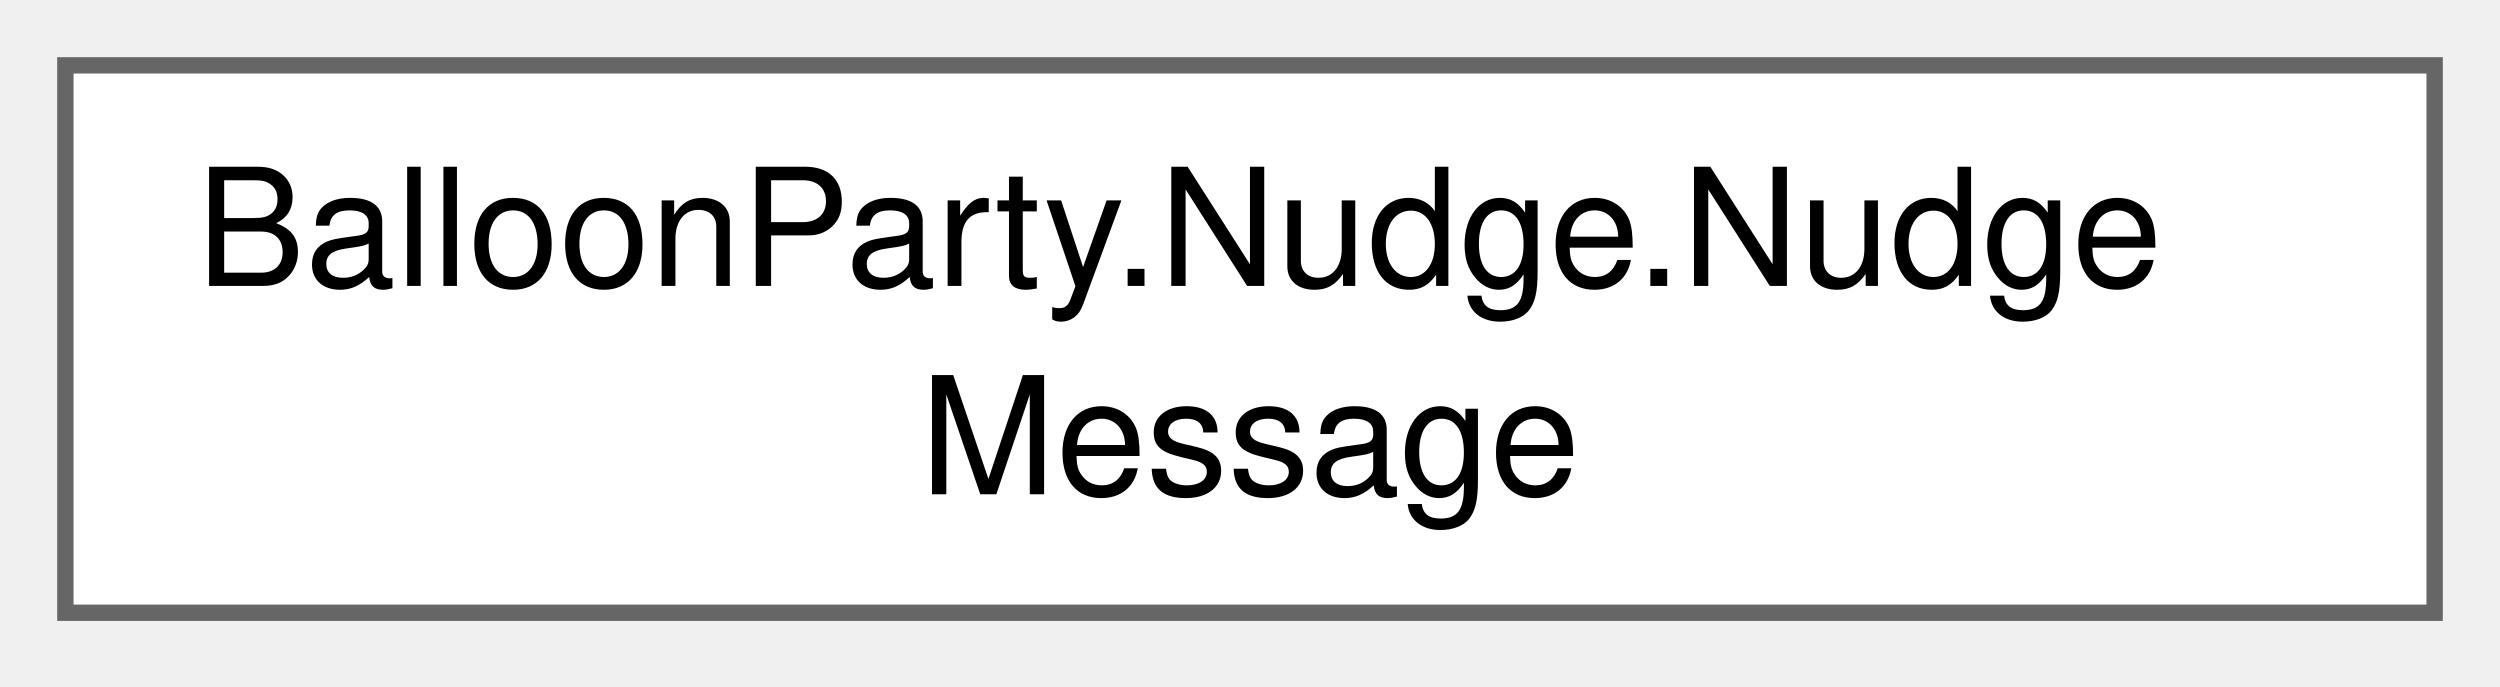
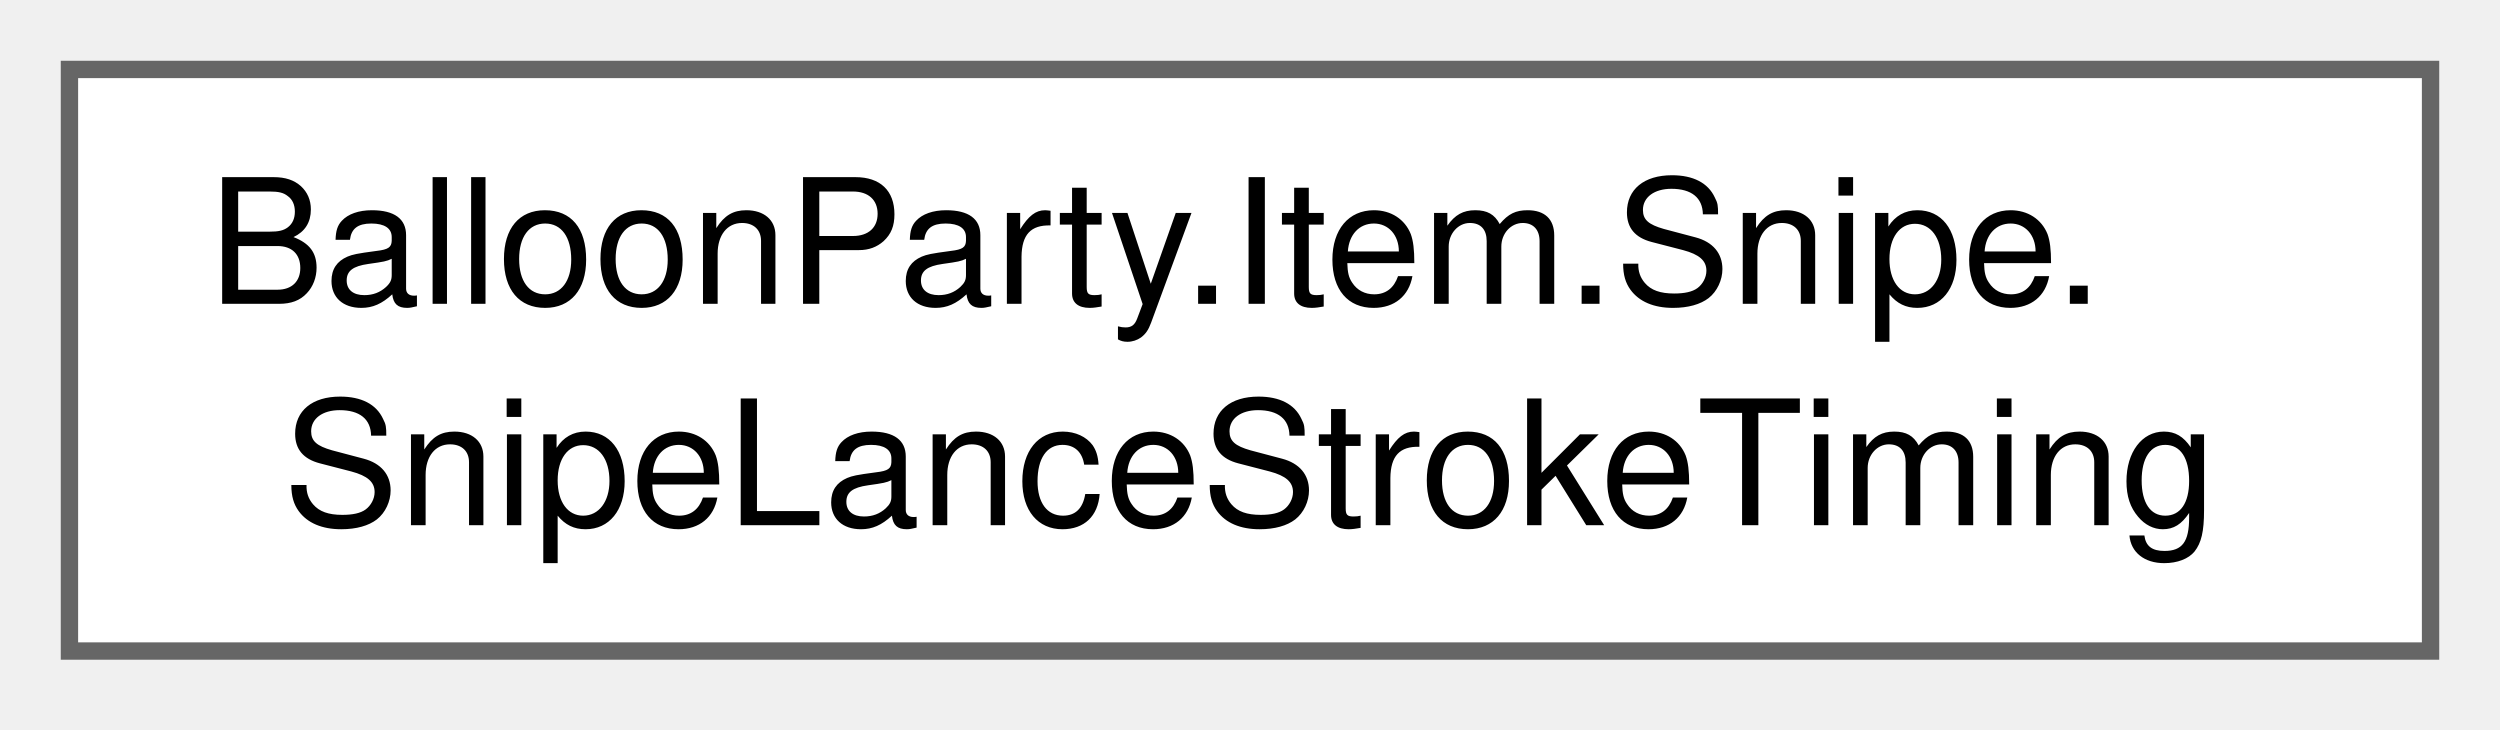
- <svg xmlns="http://www.w3.org/2000/svg" xmlns:xlink="http://www.w3.org/1999/xlink" width="153pt" height="42pt" viewBox="0.00 0.00 153.00 42.00">
+ <svg xmlns="http://www.w3.org/2000/svg" xmlns:xlink="http://www.w3.org/1999/xlink" width="144pt" height="42pt" viewBox="0.00 0.00 144.00 42.00">
  <g id="graph0" class="graph" transform="scale(1 1) rotate(0) translate(4 37.5)">
    <g id="Node000000" class="node">
      <g id="a_Node000000">
-         <a xlink:href="structBalloonParty_1_1Nudge_1_1NudgeMessage.html" target="_top" xlink:title=" ">
-           <polygon fill="white" stroke="#666666" points="145,-33.5 0,-33.5 0,0 145,0 145,-33.5" />
-           <text xml:space="preserve" text-anchor="start" x="8" y="-20" font-family="Helvetica,sans-Serif" font-size="10.00">BalloonParty.Nudge.Nudge</text>
-           <text xml:space="preserve" text-anchor="middle" x="72.5" y="-7.25" font-family="Helvetica,sans-Serif" font-size="10.00">Message</text>
+         <a xlink:href="structBalloonParty_1_1Item_1_1Snipe_1_1SnipeLanceStrokeTiming.html" target="_top" xlink:title="The pencil line's timing, read off the line prefab.">
+           <polygon fill="white" stroke="#666666" points="136,-33.5 0,-33.5 0,0 136,0 136,-33.5" />
+           <text xml:space="preserve" text-anchor="start" x="8" y="-20" font-family="Helvetica,sans-Serif" font-size="10.00">BalloonParty.Item.Snipe.</text>
+           <text xml:space="preserve" text-anchor="middle" x="68" y="-7.25" font-family="Helvetica,sans-Serif" font-size="10.00">SnipeLanceStrokeTiming</text>
        </a>
      </g>
    </g>
  </g>
</svg>
